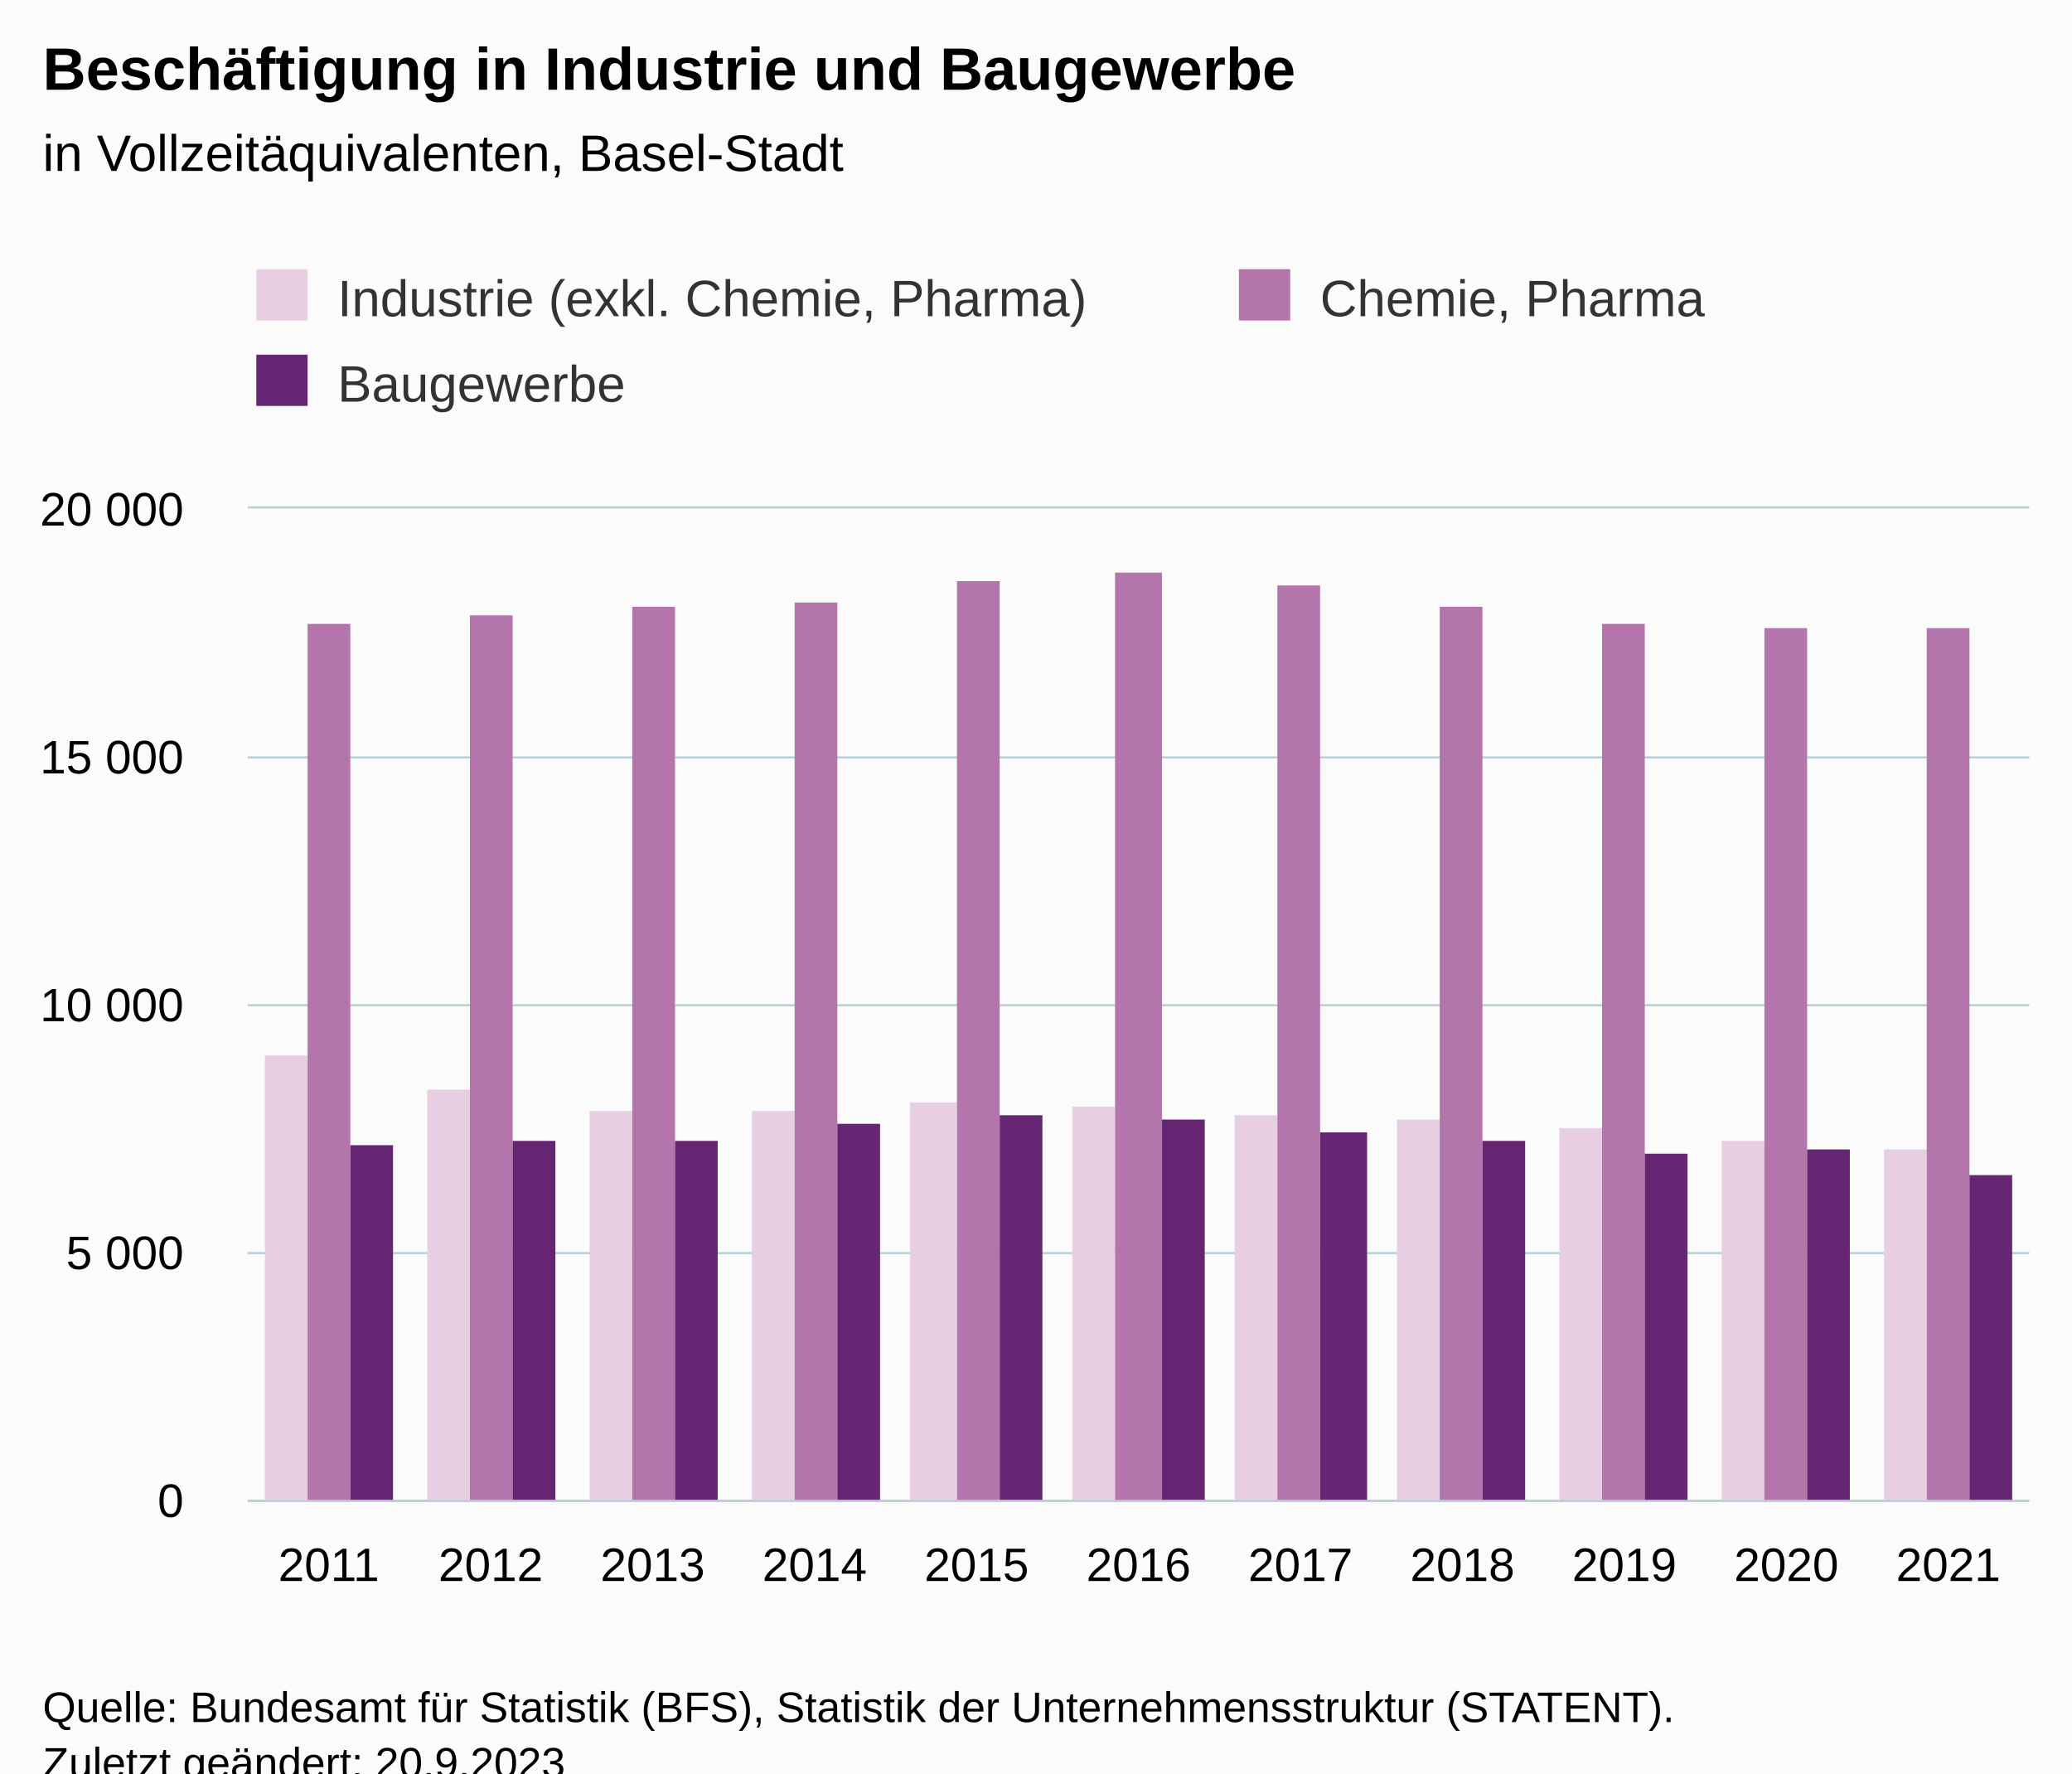
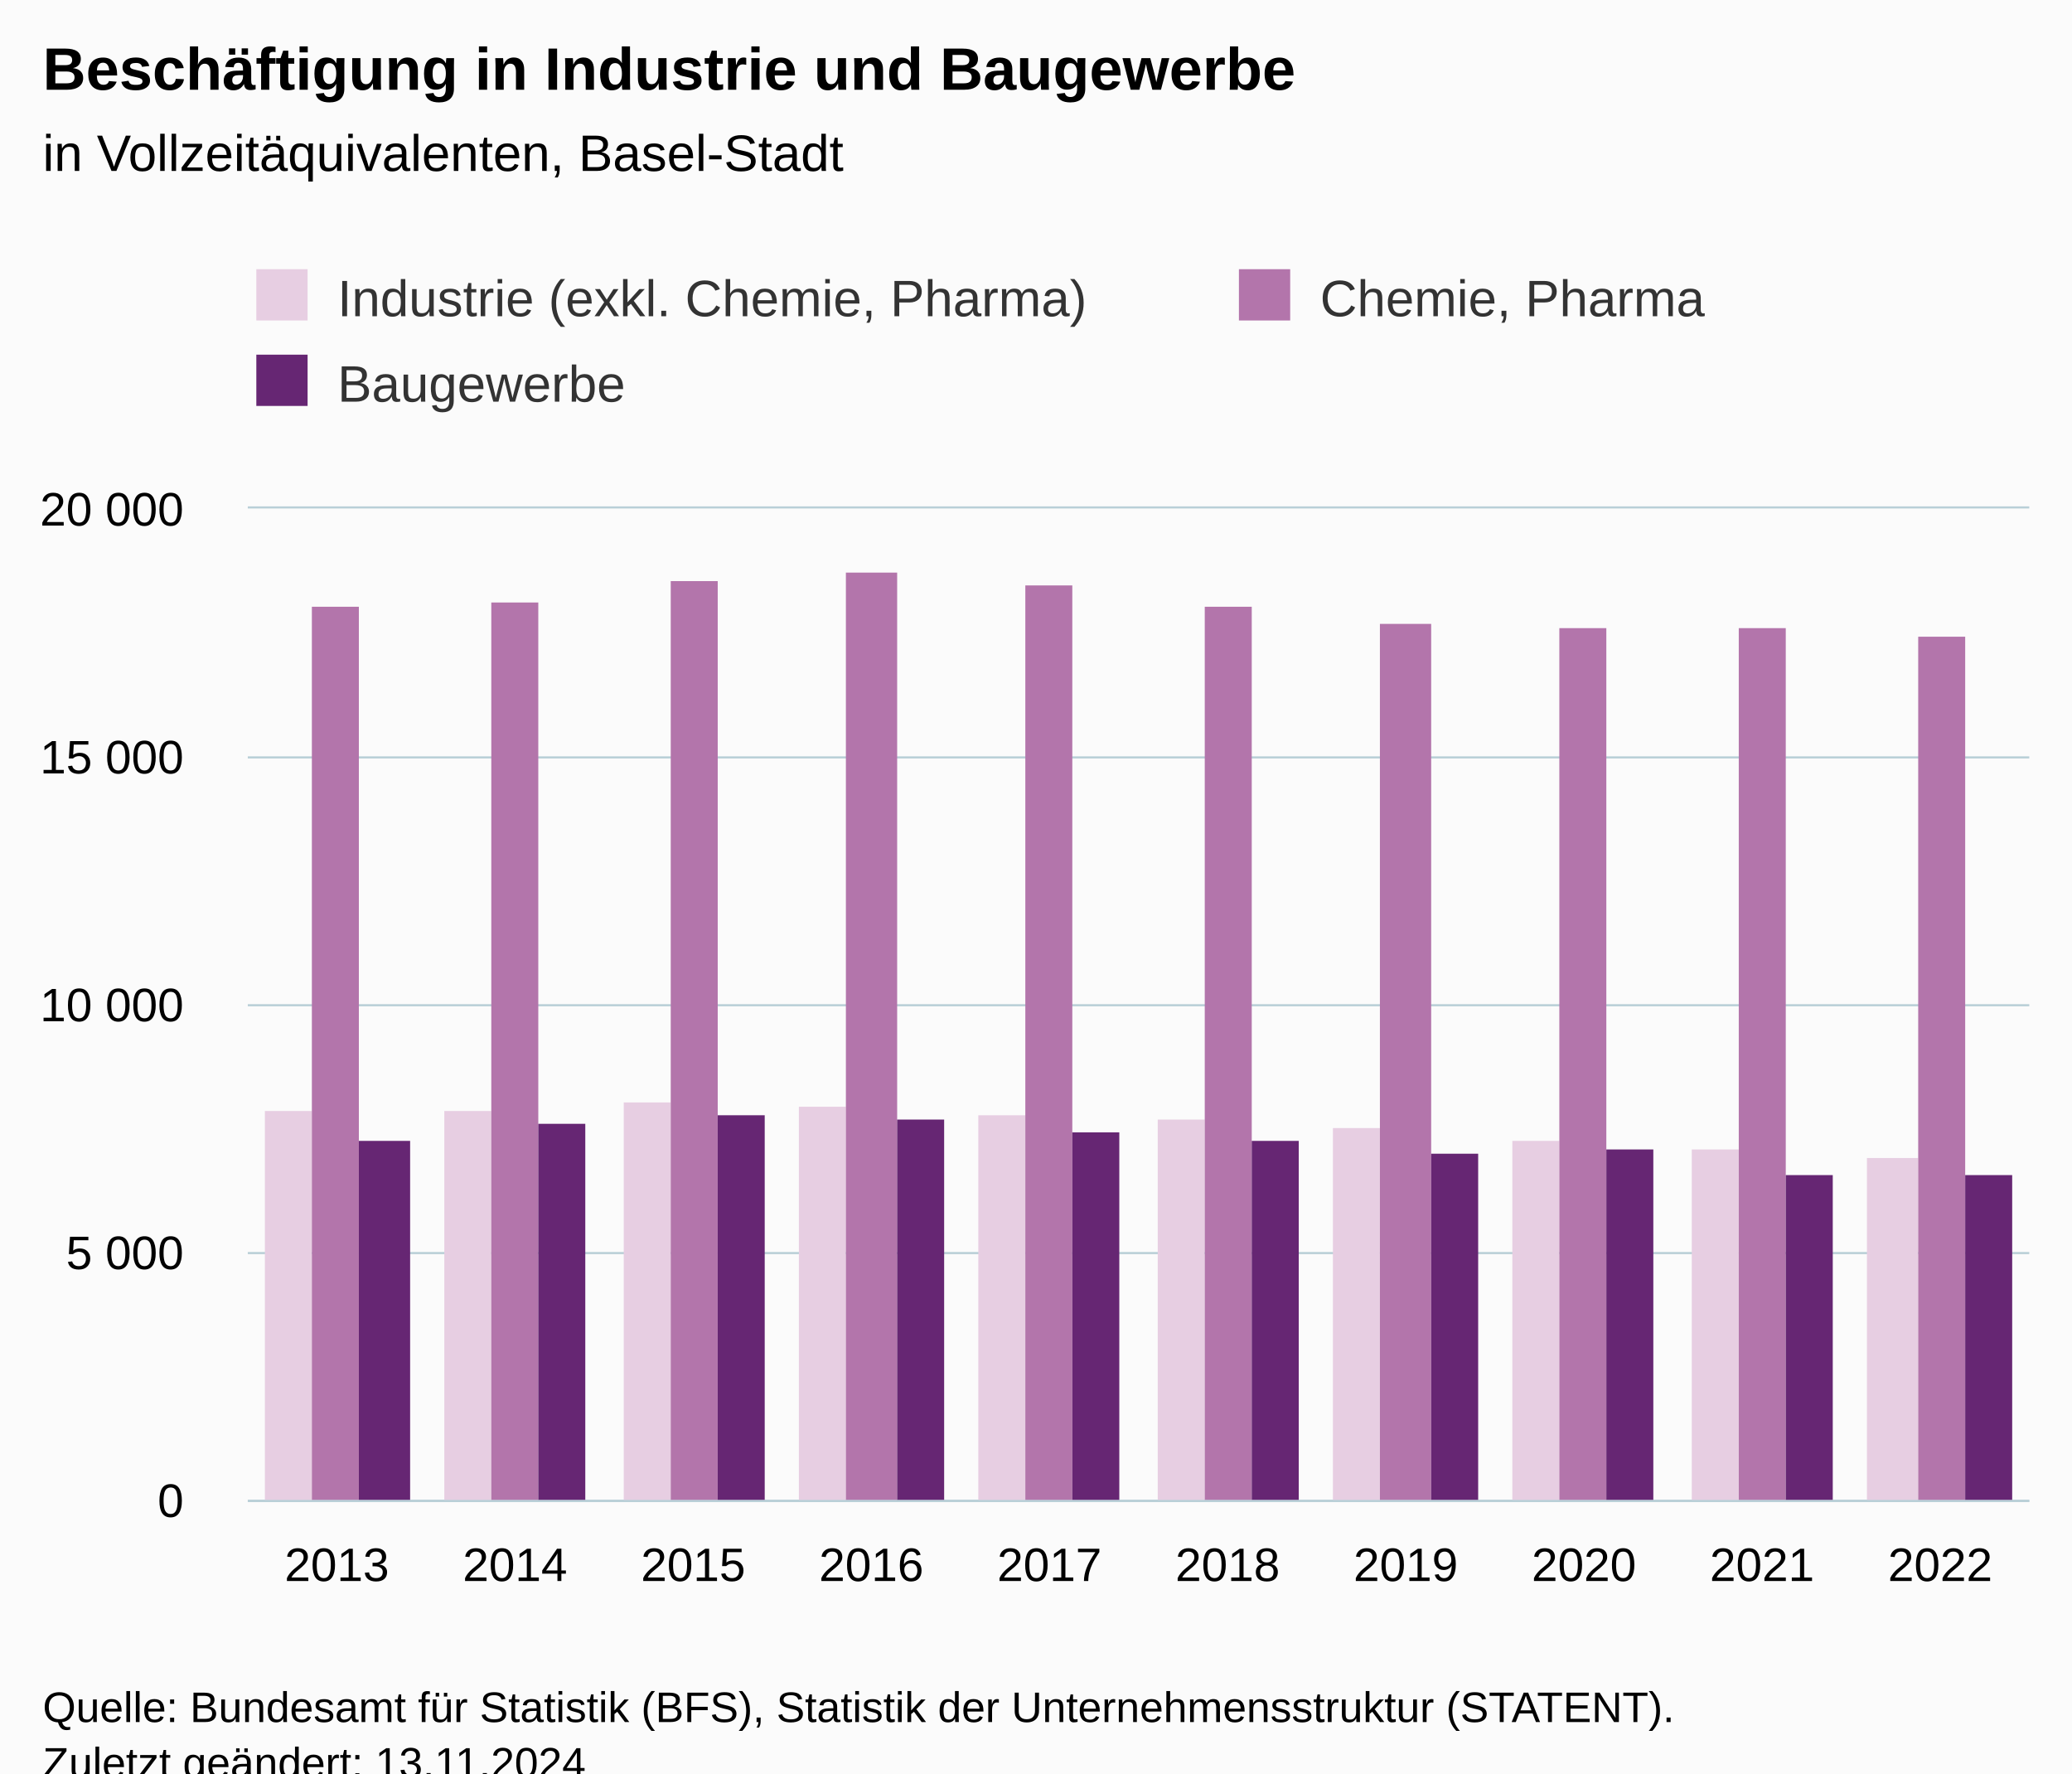
<svg xmlns="http://www.w3.org/2000/svg" version="1.1" class="highcharts-root" style="font-family:Arial;font-size:12px;" viewBox="0 0 485 415">
  <defs>
-     <clipPath id="highcharts-048ges3-40-">
+     <clipPath id="highcharts-fgtxtn2-37-">
      <rect x="0" y="0" width="417" height="232" fill="none" />
    </clipPath>
-     <clipPath id="highcharts-048ges3-52-">
+     <clipPath id="highcharts-fgtxtn2-48-">
      <rect x="0" y="0" width="417" height="232" fill="none" />
    </clipPath>
-     <clipPath id="highcharts-048ges3-75-">
+     <clipPath id="highcharts-fgtxtn2-69-">
      <rect x="58" y="119" width="417" height="232" fill="none" />
    </clipPath>
  </defs>
  <rect fill="#fbfbfb" class="highcharts-background" x="0" y="0" width="485" height="428" rx="0" ry="0" />
  <rect fill="none" class="highcharts-plot-background" x="58" y="119" width="417" height="232" />
  <g class="highcharts-pane-group" data-z-index="0" />
  <g class="highcharts-grid highcharts-xaxis-grid" data-z-index="1">
-     <path fill="none" data-z-index="1" class="highcharts-grid-line" d="M 95.5 119 L 95.5 351" opacity="1" />
-     <path fill="none" data-z-index="1" class="highcharts-grid-line" d="M 133.5 119 L 133.5 351" opacity="1" />
-     <path fill="none" data-z-index="1" class="highcharts-grid-line" d="M 171.5 119 L 171.5 351" opacity="1" />
-     <path fill="none" data-z-index="1" class="highcharts-grid-line" d="M 209.5 119 L 209.5 351" opacity="1" />
-     <path fill="none" data-z-index="1" class="highcharts-grid-line" d="M 247.5 119 L 247.5 351" opacity="1" />
-     <path fill="none" data-z-index="1" class="highcharts-grid-line" d="M 284.5 119 L 284.5 351" opacity="1" />
-     <path fill="none" data-z-index="1" class="highcharts-grid-line" d="M 322.5 119 L 322.5 351" opacity="1" />
-     <path fill="none" data-z-index="1" class="highcharts-grid-line" d="M 360.5 119 L 360.5 351" opacity="1" />
-     <path fill="none" data-z-index="1" class="highcharts-grid-line" d="M 398.5 119 L 398.5 351" opacity="1" />
-     <path fill="none" data-z-index="1" class="highcharts-grid-line" d="M 436.5 119 L 436.5 351" opacity="1" />
+     <path fill="none" data-z-index="1" class="highcharts-grid-line" d="M 99.5 119 L 99.5 351" opacity="1" />
+     <path fill="none" data-z-index="1" class="highcharts-grid-line" d="M 140.5 119 L 140.5 351" opacity="1" />
+     <path fill="none" data-z-index="1" class="highcharts-grid-line" d="M 182.5 119 L 182.5 351" opacity="1" />
+     <path fill="none" data-z-index="1" class="highcharts-grid-line" d="M 224.5 119 L 224.5 351" opacity="1" />
+     <path fill="none" data-z-index="1" class="highcharts-grid-line" d="M 266.5 119 L 266.5 351" opacity="1" />
+     <path fill="none" data-z-index="1" class="highcharts-grid-line" d="M 307.5 119 L 307.5 351" opacity="1" />
+     <path fill="none" data-z-index="1" class="highcharts-grid-line" d="M 349.5 119 L 349.5 351" opacity="1" />
+     <path fill="none" data-z-index="1" class="highcharts-grid-line" d="M 391.5 119 L 391.5 351" opacity="1" />
+     <path fill="none" data-z-index="1" class="highcharts-grid-line" d="M 432.5 119 L 432.5 351" opacity="1" />
    <path fill="none" data-z-index="1" class="highcharts-grid-line" d="M 474.5 119 L 474.5 351" opacity="1" />
    <path fill="none" data-z-index="1" class="highcharts-grid-line" d="M 57.5 119 L 57.5 351" opacity="1" />
  </g>
  <g class="highcharts-grid highcharts-yaxis-grid" data-z-index="1">
    <path fill="none" stroke="#B9CFD7" stroke-width="0.5" data-z-index="1" class="highcharts-grid-line" d="M 58 351.25 L 475 351.25" opacity="1" />
    <path fill="none" stroke="#B9CFD7" stroke-width="0.5" data-z-index="1" class="highcharts-grid-line" d="M 58 293.25 L 475 293.25" opacity="1" />
    <path fill="none" stroke="#B9CFD7" stroke-width="0.5" data-z-index="1" class="highcharts-grid-line" d="M 58 235.25 L 475 235.25" opacity="1" />
    <path fill="none" stroke="#B9CFD7" stroke-width="0.5" data-z-index="1" class="highcharts-grid-line" d="M 58 177.25 L 475 177.25" opacity="1" />
    <path fill="none" stroke="#B9CFD7" stroke-width="0.5" data-z-index="1" class="highcharts-grid-line" d="M 58 118.75 L 475 118.75" opacity="1" />
  </g>
  <rect fill="none" class="highcharts-plot-border" data-z-index="1" x="58" y="119" width="417" height="232" />
  <g class="highcharts-axis highcharts-xaxis" data-z-index="2">
    <path fill="none" class="highcharts-axis-line" stroke="#B9CFD7" stroke-width="0.5" data-z-index="7" d="M 58 351.25 L 475 351.25" />
  </g>
  <g class="highcharts-axis highcharts-yaxis" data-z-index="2">
    <path fill="none" class="highcharts-axis-line" data-z-index="7" d="M 58 119 L 58 351" />
  </g>
  <g class="highcharts-series-group" data-z-index="3">
-     <g class="highcharts-series highcharts-series-0 highcharts-column-series" data-z-index="0.1" opacity="1" transform="translate(58,119) scale(1 1)" clip-path="url(#highcharts-048ges3-52-)">
-       <rect x="4" y="128" width="10" height="105" fill="#E7CEE2" opacity="1" class="highcharts-point" />
-       <rect x="42" y="136" width="10" height="97" fill="#E7CEE2" opacity="1" class="highcharts-point" />
-       <rect x="80" y="141" width="10" height="92" fill="#E7CEE2" opacity="1" class="highcharts-point" />
-       <rect x="118" y="141" width="10" height="92" fill="#E7CEE2" opacity="1" class="highcharts-point" />
-       <rect x="155" y="139" width="11" height="94" fill="#E7CEE2" opacity="1" class="highcharts-point" />
-       <rect x="193" y="140" width="10" height="93" fill="#E7CEE2" opacity="1" class="highcharts-point" />
-       <rect x="231" y="142" width="10" height="91" fill="#E7CEE2" opacity="1" class="highcharts-point" />
-       <rect x="269" y="143" width="10" height="90" fill="#E7CEE2" opacity="1" class="highcharts-point" />
-       <rect x="307" y="145" width="10" height="88" fill="#E7CEE2" opacity="1" class="highcharts-point" />
-       <rect x="345" y="148" width="10" height="85" fill="#E7CEE2" opacity="1" class="highcharts-point" />
-       <rect x="383" y="150" width="10" height="83" fill="#E7CEE2" opacity="1" class="highcharts-point" />
+     <g class="highcharts-series highcharts-series-0 highcharts-column-series" data-z-index="0.1" opacity="1" transform="translate(58,119) scale(1 1)" clip-path="url(#highcharts-fgtxtn2-48-)">
+       <rect x="4" y="141" width="11" height="92" fill="#E7CEE2" opacity="1" class="highcharts-point" />
+       <rect x="46" y="141" width="11" height="92" fill="#E7CEE2" opacity="1" class="highcharts-point" />
+       <rect x="88" y="139" width="11" height="94" fill="#E7CEE2" opacity="1" class="highcharts-point" />
+       <rect x="129" y="140" width="11" height="93" fill="#E7CEE2" opacity="1" class="highcharts-point" />
+       <rect x="171" y="142" width="11" height="91" fill="#E7CEE2" opacity="1" class="highcharts-point" />
+       <rect x="213" y="143" width="11" height="90" fill="#E7CEE2" opacity="1" class="highcharts-point" />
+       <rect x="254" y="145" width="11" height="88" fill="#E7CEE2" opacity="1" class="highcharts-point" />
+       <rect x="296" y="148" width="11" height="85" fill="#E7CEE2" opacity="1" class="highcharts-point" />
+       <rect x="338" y="150" width="11" height="83" fill="#E7CEE2" opacity="1" class="highcharts-point" />
+       <rect x="379" y="152" width="12" height="81" fill="#E7CEE2" opacity="1" class="highcharts-point" />
    </g>
    <g class="highcharts-markers highcharts-series-0 highcharts-column-series" data-z-index="0.1" opacity="1" transform="translate(58,119) scale(1 1)" clip-path="none" />
-     <g class="highcharts-series highcharts-series-1 highcharts-column-series" data-z-index="0.1" opacity="1" transform="translate(58,119) scale(1 1)" clip-path="url(#highcharts-048ges3-52-)">
-       <rect x="14" y="27" width="10" height="206" fill="#B375AB" opacity="1" class="highcharts-point" />
-       <rect x="52" y="25" width="10" height="208" fill="#B375AB" opacity="1" class="highcharts-point" />
-       <rect x="90" y="23" width="10" height="210" fill="#B375AB" opacity="1" class="highcharts-point" />
-       <rect x="128" y="22" width="10" height="211" fill="#B375AB" opacity="1" class="highcharts-point" />
-       <rect x="166" y="17" width="10" height="216" fill="#B375AB" opacity="1" class="highcharts-point" />
-       <rect x="203" y="15" width="11" height="218" fill="#B375AB" opacity="1" class="highcharts-point" />
-       <rect x="241" y="18" width="10" height="215" fill="#B375AB" opacity="1" class="highcharts-point" />
-       <rect x="279" y="23" width="10" height="210" fill="#B375AB" opacity="1" class="highcharts-point" />
-       <rect x="317" y="27" width="10" height="206" fill="#B375AB" opacity="1" class="highcharts-point" />
-       <rect x="355" y="28" width="10" height="205" fill="#B375AB" opacity="1" class="highcharts-point" />
-       <rect x="393" y="28" width="10" height="205" fill="#B375AB" opacity="1" class="highcharts-point" />
+     <g class="highcharts-series highcharts-series-1 highcharts-column-series" data-z-index="0.1" opacity="1" transform="translate(58,119) scale(1 1)" clip-path="url(#highcharts-fgtxtn2-48-)">
+       <rect x="15" y="23" width="11" height="210" fill="#B375AB" opacity="1" class="highcharts-point" />
+       <rect x="57" y="22" width="11" height="211" fill="#B375AB" opacity="1" class="highcharts-point" />
+       <rect x="99" y="17" width="11" height="216" fill="#B375AB" opacity="1" class="highcharts-point" />
+       <rect x="140" y="15" width="12" height="218" fill="#B375AB" opacity="1" class="highcharts-point" />
+       <rect x="182" y="18" width="11" height="215" fill="#B375AB" opacity="1" class="highcharts-point" />
+       <rect x="224" y="23" width="11" height="210" fill="#B375AB" opacity="1" class="highcharts-point" />
+       <rect x="265" y="27" width="12" height="206" fill="#B375AB" opacity="1" class="highcharts-point" />
+       <rect x="307" y="28" width="11" height="205" fill="#B375AB" opacity="1" class="highcharts-point" />
+       <rect x="349" y="28" width="11" height="205" fill="#B375AB" opacity="1" class="highcharts-point" />
+       <rect x="391" y="30" width="11" height="203" fill="#B375AB" opacity="1" class="highcharts-point" />
    </g>
    <g class="highcharts-markers highcharts-series-1 highcharts-column-series" data-z-index="0.1" opacity="1" transform="translate(58,119) scale(1 1)" clip-path="none" />
-     <g class="highcharts-series highcharts-series-2 highcharts-column-series" data-z-index="0.1" opacity="1" transform="translate(58,119) scale(1 1)" clip-path="url(#highcharts-048ges3-52-)">
-       <rect x="24" y="149" width="10" height="84" fill="#662673" opacity="1" class="highcharts-point" />
-       <rect x="62" y="148" width="10" height="85" fill="#662673" opacity="1" class="highcharts-point" />
-       <rect x="100" y="148" width="10" height="85" fill="#662673" opacity="1" class="highcharts-point" />
-       <rect x="138" y="144" width="10" height="89" fill="#662673" opacity="1" class="highcharts-point" />
-       <rect x="176" y="142" width="10" height="91" fill="#662673" opacity="1" class="highcharts-point" />
-       <rect x="214" y="143" width="10" height="90" fill="#662673" opacity="1" class="highcharts-point" />
-       <rect x="251" y="146" width="11" height="87" fill="#662673" opacity="1" class="highcharts-point" />
-       <rect x="289" y="148" width="10" height="85" fill="#662673" opacity="1" class="highcharts-point" />
-       <rect x="327" y="151" width="10" height="82" fill="#662673" opacity="1" class="highcharts-point" />
-       <rect x="365" y="150" width="10" height="83" fill="#662673" opacity="1" class="highcharts-point" />
-       <rect x="403" y="156" width="10" height="77" fill="#662673" opacity="1" class="highcharts-point" />
+     <g class="highcharts-series highcharts-series-2 highcharts-column-series" data-z-index="0.1" opacity="1" transform="translate(58,119) scale(1 1)" clip-path="url(#highcharts-fgtxtn2-48-)">
+       <rect x="26" y="148" width="12" height="85" fill="#662673" opacity="1" class="highcharts-point" />
+       <rect x="68" y="144" width="11" height="89" fill="#662673" opacity="1" class="highcharts-point" />
+       <rect x="110" y="142" width="11" height="91" fill="#662673" opacity="1" class="highcharts-point" />
+       <rect x="152" y="143" width="11" height="90" fill="#662673" opacity="1" class="highcharts-point" />
+       <rect x="193" y="146" width="11" height="87" fill="#662673" opacity="1" class="highcharts-point" />
+       <rect x="235" y="148" width="11" height="85" fill="#662673" opacity="1" class="highcharts-point" />
+       <rect x="277" y="151" width="11" height="82" fill="#662673" opacity="1" class="highcharts-point" />
+       <rect x="318" y="150" width="11" height="83" fill="#662673" opacity="1" class="highcharts-point" />
+       <rect x="360" y="156" width="11" height="77" fill="#662673" opacity="1" class="highcharts-point" />
+       <rect x="402" y="156" width="11" height="77" fill="#662673" opacity="1" class="highcharts-point" />
    </g>
    <g class="highcharts-markers highcharts-series-2 highcharts-column-series" data-z-index="0.1" opacity="1" transform="translate(58,119) scale(1 1)" clip-path="none" />
  </g>
  <text x="10" text-anchor="start" class="highcharts-title" data-z-index="4" style="color:#000000;font-size:14px;font-weight:bold;fill:#000000;" y="21">
    <tspan>Beschäftigung in Industrie und Baugewerbe</tspan>
  </text>
  <text x="10" text-anchor="start" class="highcharts-subtitle" data-z-index="4" style="color:#000000;font-size:12px;font-weight:normal;fill:#000000;" y="40">
    <tspan>in Vollzeitäquivalenten, Basel-Stadt</tspan>
  </text>
  <text x="10" text-anchor="start" class="highcharts-caption" data-z-index="4" style="color:#666666;fill:#666666;" y="385" />
  <g class="highcharts-legend" data-z-index="7" transform="translate(50,56)">
    <rect fill="none" class="highcharts-legend-box" rx="0" ry="0" x="0" y="0" width="468" height="51" visibility="visible" />
    <g data-z-index="1">
      <g>
        <g class="highcharts-legend-item highcharts-column-series highcharts-color-undefined highcharts-series-0" data-z-index="1" transform="translate(8,3)">
          <text x="21" style="color:#333333;cursor:pointer;font-size:12px;font-weight:normal;fill:#333333;" text-anchor="start" data-z-index="2" y="15">
            <tspan>Industrie (exkl. Chemie, Pharma)</tspan>
          </text>
          <rect x="2" y="4" width="12" height="12" fill="#E7CEE2" class="highcharts-point" data-z-index="3" />
        </g>
        <g class="highcharts-legend-item highcharts-column-series highcharts-color-undefined highcharts-series-1" data-z-index="1" transform="translate(238,3)">
          <text x="21" y="15" style="color:#333333;cursor:pointer;font-size:12px;font-weight:normal;fill:#333333;" text-anchor="start" data-z-index="2">
            <tspan>Chemie, Pharma</tspan>
          </text>
          <rect x="2" y="4" width="12" height="12" fill="#B375AB" class="highcharts-point" data-z-index="3" />
        </g>
        <g class="highcharts-legend-item highcharts-column-series highcharts-color-undefined highcharts-series-2" data-z-index="1" transform="translate(8,23)">
          <text x="21" y="15" style="color:#333333;cursor:pointer;font-size:12px;font-weight:normal;fill:#333333;" text-anchor="start" data-z-index="2">
            <tspan>Baugewerbe</tspan>
          </text>
          <rect x="2" y="4" width="12" height="12" fill="#662673" class="highcharts-point" data-z-index="3" />
        </g>
      </g>
    </g>
  </g>
  <g class="highcharts-axis-labels highcharts-xaxis-labels" data-z-index="7">
-     <text x="76.955" style="color:#000000;cursor:default;font-size:11px;fill:#000000;" text-anchor="middle" transform="translate(0,0)" y="370" opacity="1">2011</text>
-     <text x="114.864" style="color:#000000;cursor:default;font-size:11px;fill:#000000;" text-anchor="middle" transform="translate(0,0)" y="370" opacity="1">2012</text>
-     <text x="152.773" style="color:#000000;cursor:default;font-size:11px;fill:#000000;" text-anchor="middle" transform="translate(0,0)" y="370" opacity="1">2013</text>
-     <text x="190.682" style="color:#000000;cursor:default;font-size:11px;fill:#000000;" text-anchor="middle" transform="translate(0,0)" y="370" opacity="1">2014</text>
-     <text x="228.591" style="color:#000000;cursor:default;font-size:11px;fill:#000000;" text-anchor="middle" transform="translate(0,0)" y="370" opacity="1">2015</text>
-     <text x="266.5" style="color:#000000;cursor:default;font-size:11px;fill:#000000;" text-anchor="middle" transform="translate(0,0)" y="370" opacity="1">2016</text>
-     <text x="304.409" style="color:#000000;cursor:default;font-size:11px;fill:#000000;" text-anchor="middle" transform="translate(0,0)" y="370" opacity="1">2017</text>
-     <text x="342.318" style="color:#000000;cursor:default;font-size:11px;fill:#000000;" text-anchor="middle" transform="translate(0,0)" y="370" opacity="1">2018</text>
-     <text x="380.227" style="color:#000000;cursor:default;font-size:11px;fill:#000000;" text-anchor="middle" transform="translate(0,0)" y="370" opacity="1">2019</text>
-     <text x="418.136" style="color:#000000;cursor:default;font-size:11px;fill:#000000;" text-anchor="middle" transform="translate(0,0)" y="370" opacity="1">2020</text>
-     <text x="456.045" style="color:#000000;cursor:default;font-size:11px;fill:#000000;" text-anchor="middle" transform="translate(0,0)" y="370" opacity="1">2021</text>
+     <text x="78.85" style="color:#000000;cursor:default;font-size:11px;fill:#000000;" text-anchor="middle" transform="translate(0,0)" y="370" opacity="1">2013</text>
+     <text x="120.55" style="color:#000000;cursor:default;font-size:11px;fill:#000000;" text-anchor="middle" transform="translate(0,0)" y="370" opacity="1">2014</text>
+     <text x="162.25" style="color:#000000;cursor:default;font-size:11px;fill:#000000;" text-anchor="middle" transform="translate(0,0)" y="370" opacity="1">2015</text>
+     <text x="203.95" style="color:#000000;cursor:default;font-size:11px;fill:#000000;" text-anchor="middle" transform="translate(0,0)" y="370" opacity="1">2016</text>
+     <text x="245.65" style="color:#000000;cursor:default;font-size:11px;fill:#000000;" text-anchor="middle" transform="translate(0,0)" y="370" opacity="1">2017</text>
+     <text x="287.35" style="color:#000000;cursor:default;font-size:11px;fill:#000000;" text-anchor="middle" transform="translate(0,0)" y="370" opacity="1">2018</text>
+     <text x="329.05" style="color:#000000;cursor:default;font-size:11px;fill:#000000;" text-anchor="middle" transform="translate(0,0)" y="370" opacity="1">2019</text>
+     <text x="370.75" style="color:#000000;cursor:default;font-size:11px;fill:#000000;" text-anchor="middle" transform="translate(0,0)" y="370" opacity="1">2020</text>
+     <text x="412.45" style="color:#000000;cursor:default;font-size:11px;fill:#000000;" text-anchor="middle" transform="translate(0,0)" y="370" opacity="1">2021</text>
+     <text x="454.15" style="color:#000000;cursor:default;font-size:11px;fill:#000000;" text-anchor="middle" transform="translate(0,0)" y="370" opacity="1">2022</text>
  </g>
  <g class="highcharts-axis-labels highcharts-yaxis-labels" data-z-index="7">
    <text x="43" style="color:#000000;cursor:default;font-size:11px;fill:#000000;" text-anchor="end" transform="translate(0,0)" y="355" opacity="1">0</text>
    <text x="43" style="color:#000000;cursor:default;font-size:11px;fill:#000000;" text-anchor="end" transform="translate(0,0)" y="297" opacity="1">
      <tspan>5 000</tspan>
    </text>
    <text x="43" style="color:#000000;cursor:default;font-size:11px;fill:#000000;" text-anchor="end" transform="translate(0,0)" y="239" opacity="1">
      <tspan>10 000</tspan>
    </text>
    <text x="43" style="color:#000000;cursor:default;font-size:11px;fill:#000000;" text-anchor="end" transform="translate(0,0)" y="181" opacity="1">
      <tspan>15 000</tspan>
    </text>
    <text x="43" style="color:#000000;cursor:default;font-size:11px;fill:#000000;" text-anchor="end" transform="translate(0,0)" y="123" opacity="1">
      <tspan>20 000</tspan>
    </text>
  </g>
  <text x="10" class="highcharts-credits" text-anchor="start" data-z-index="8" style="cursor:default;color:#000000;font-size:10px;fill:#000000;" y="403">
    <tspan>Quelle: Bundesamt für Statistik (BFS), Statistik der Unternehmensstruktur (STATENT).</tspan>
-     <tspan x="10" dy="13">Zuletzt geändert: 20.9.2023</tspan>
+     <tspan x="10" dy="13">Zuletzt geändert: 13.11.2024</tspan>
  </text>
-   <g class="highcharts-control-points" data-z-index="99" clip-path="url(#highcharts-048ges3-75-)" />
+   <g class="highcharts-control-points" data-z-index="99" clip-path="url(#highcharts-fgtxtn2-69-)" />
</svg>
